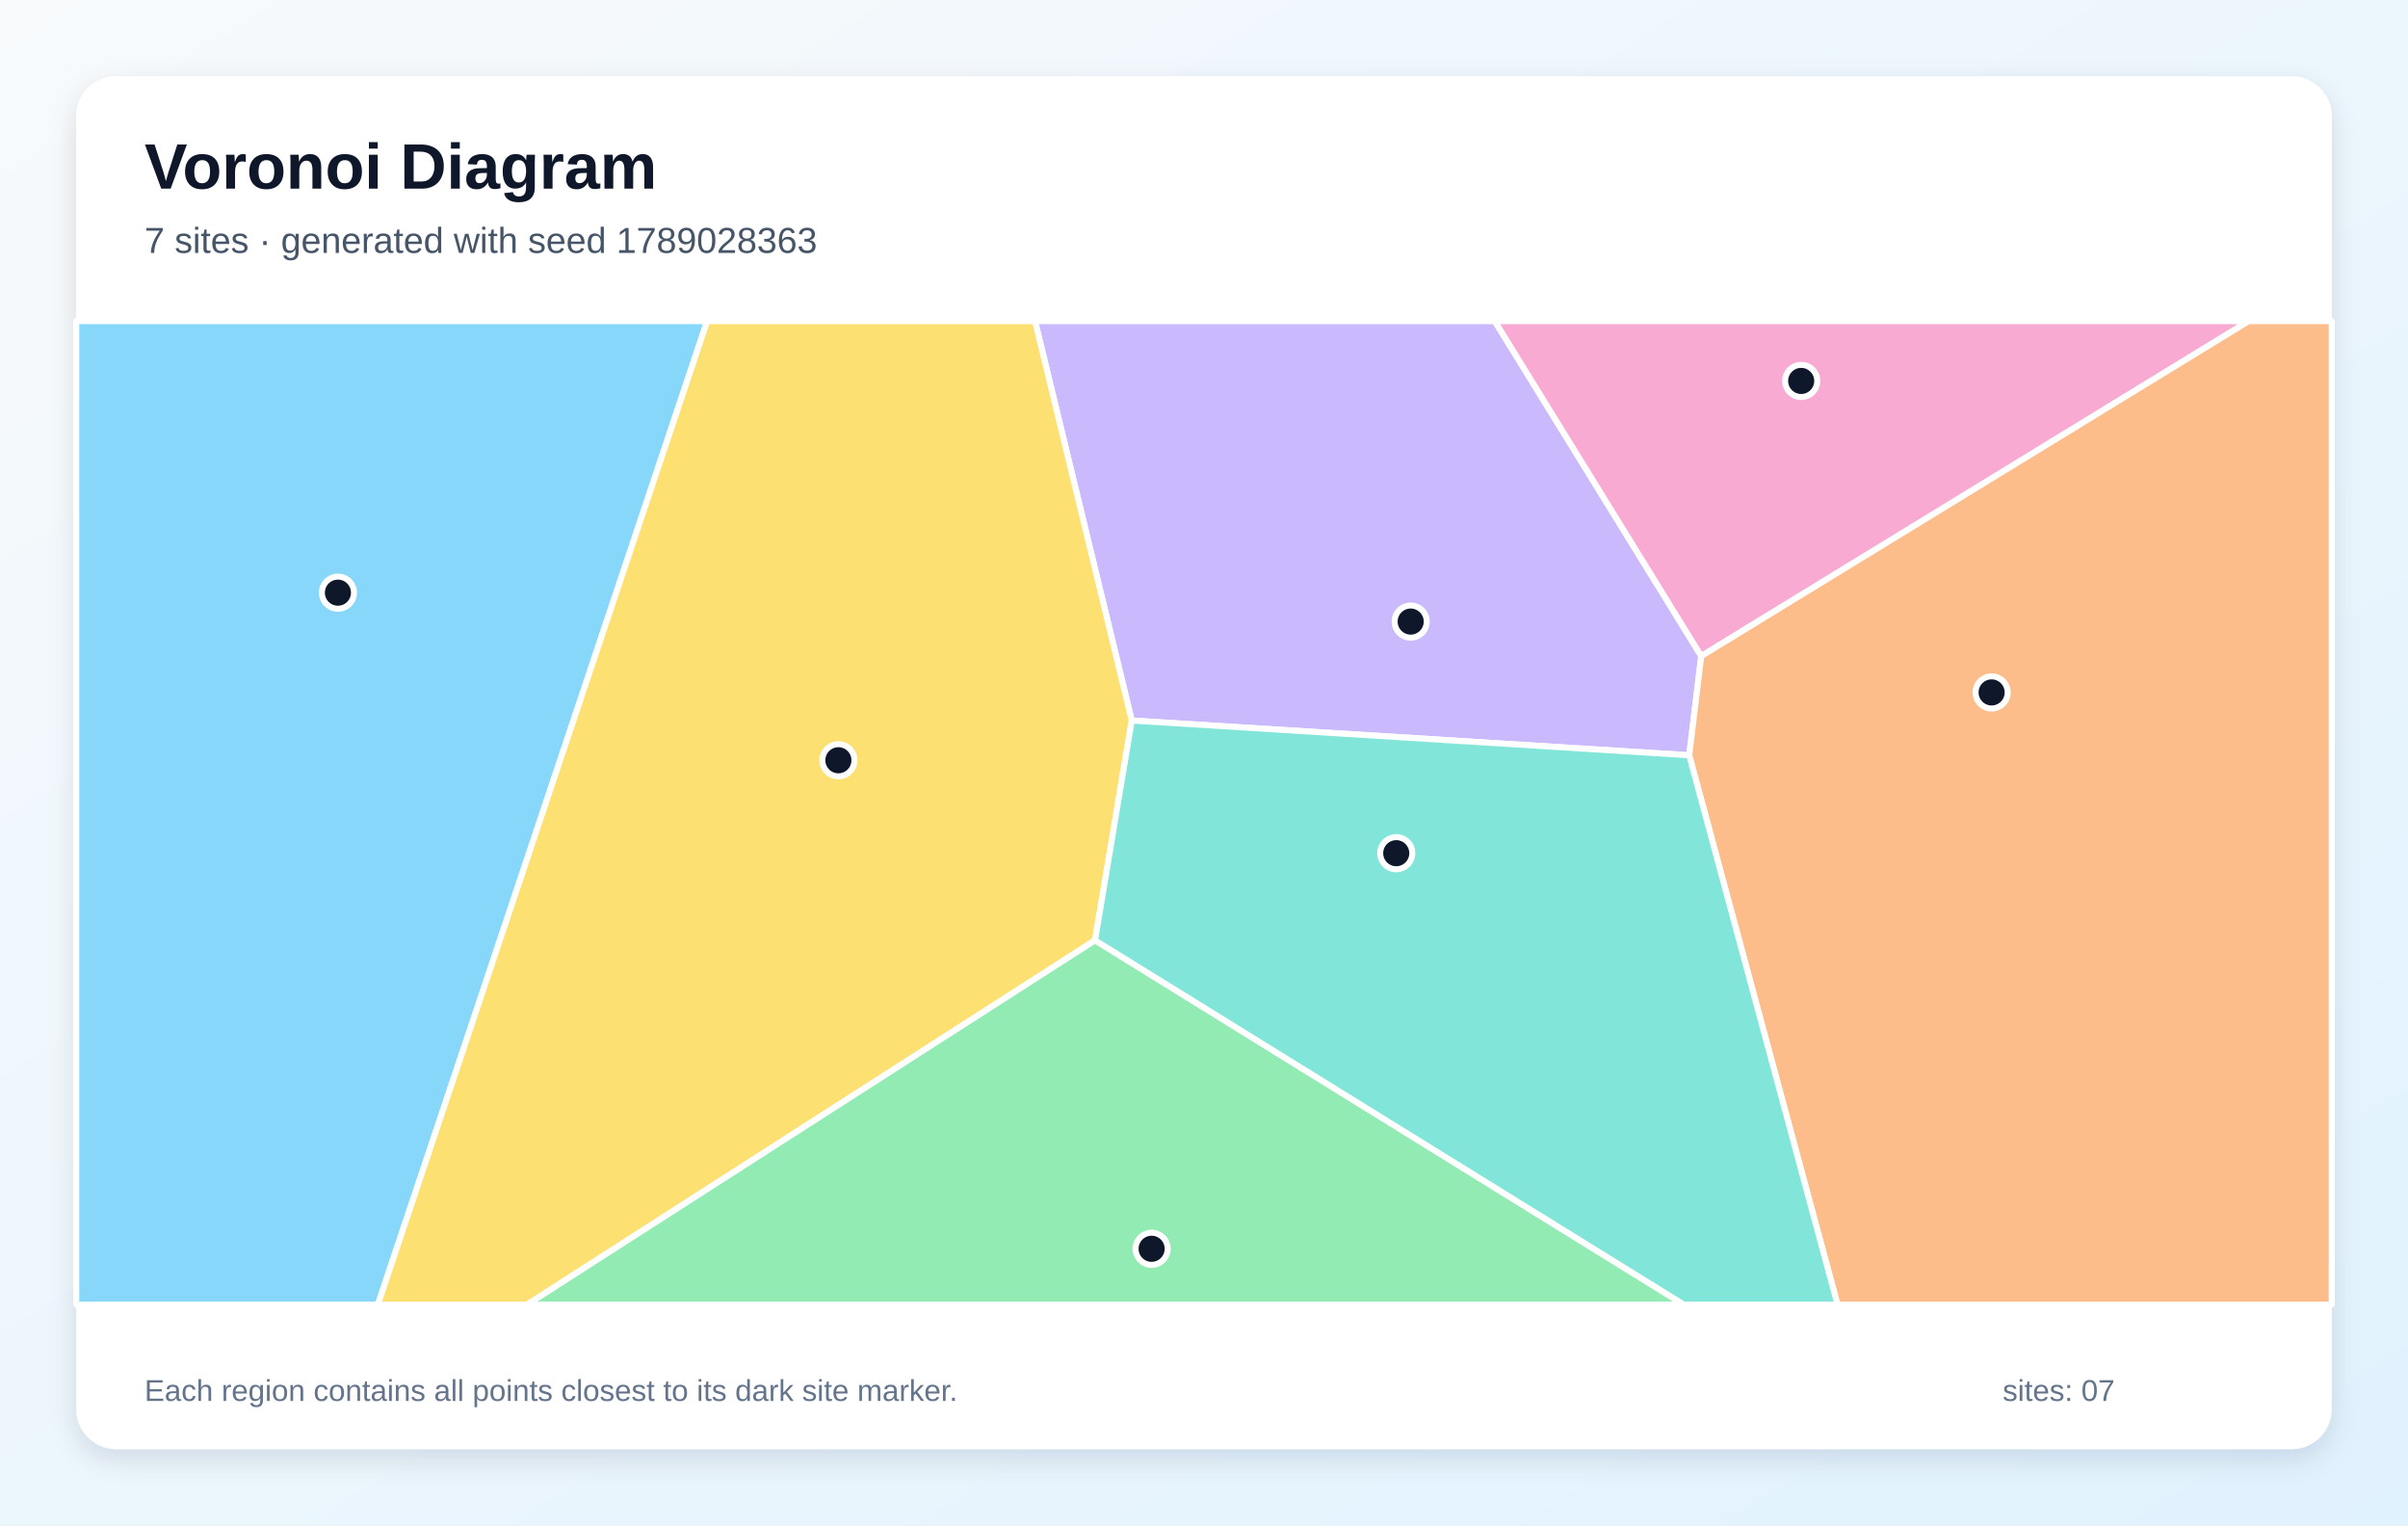
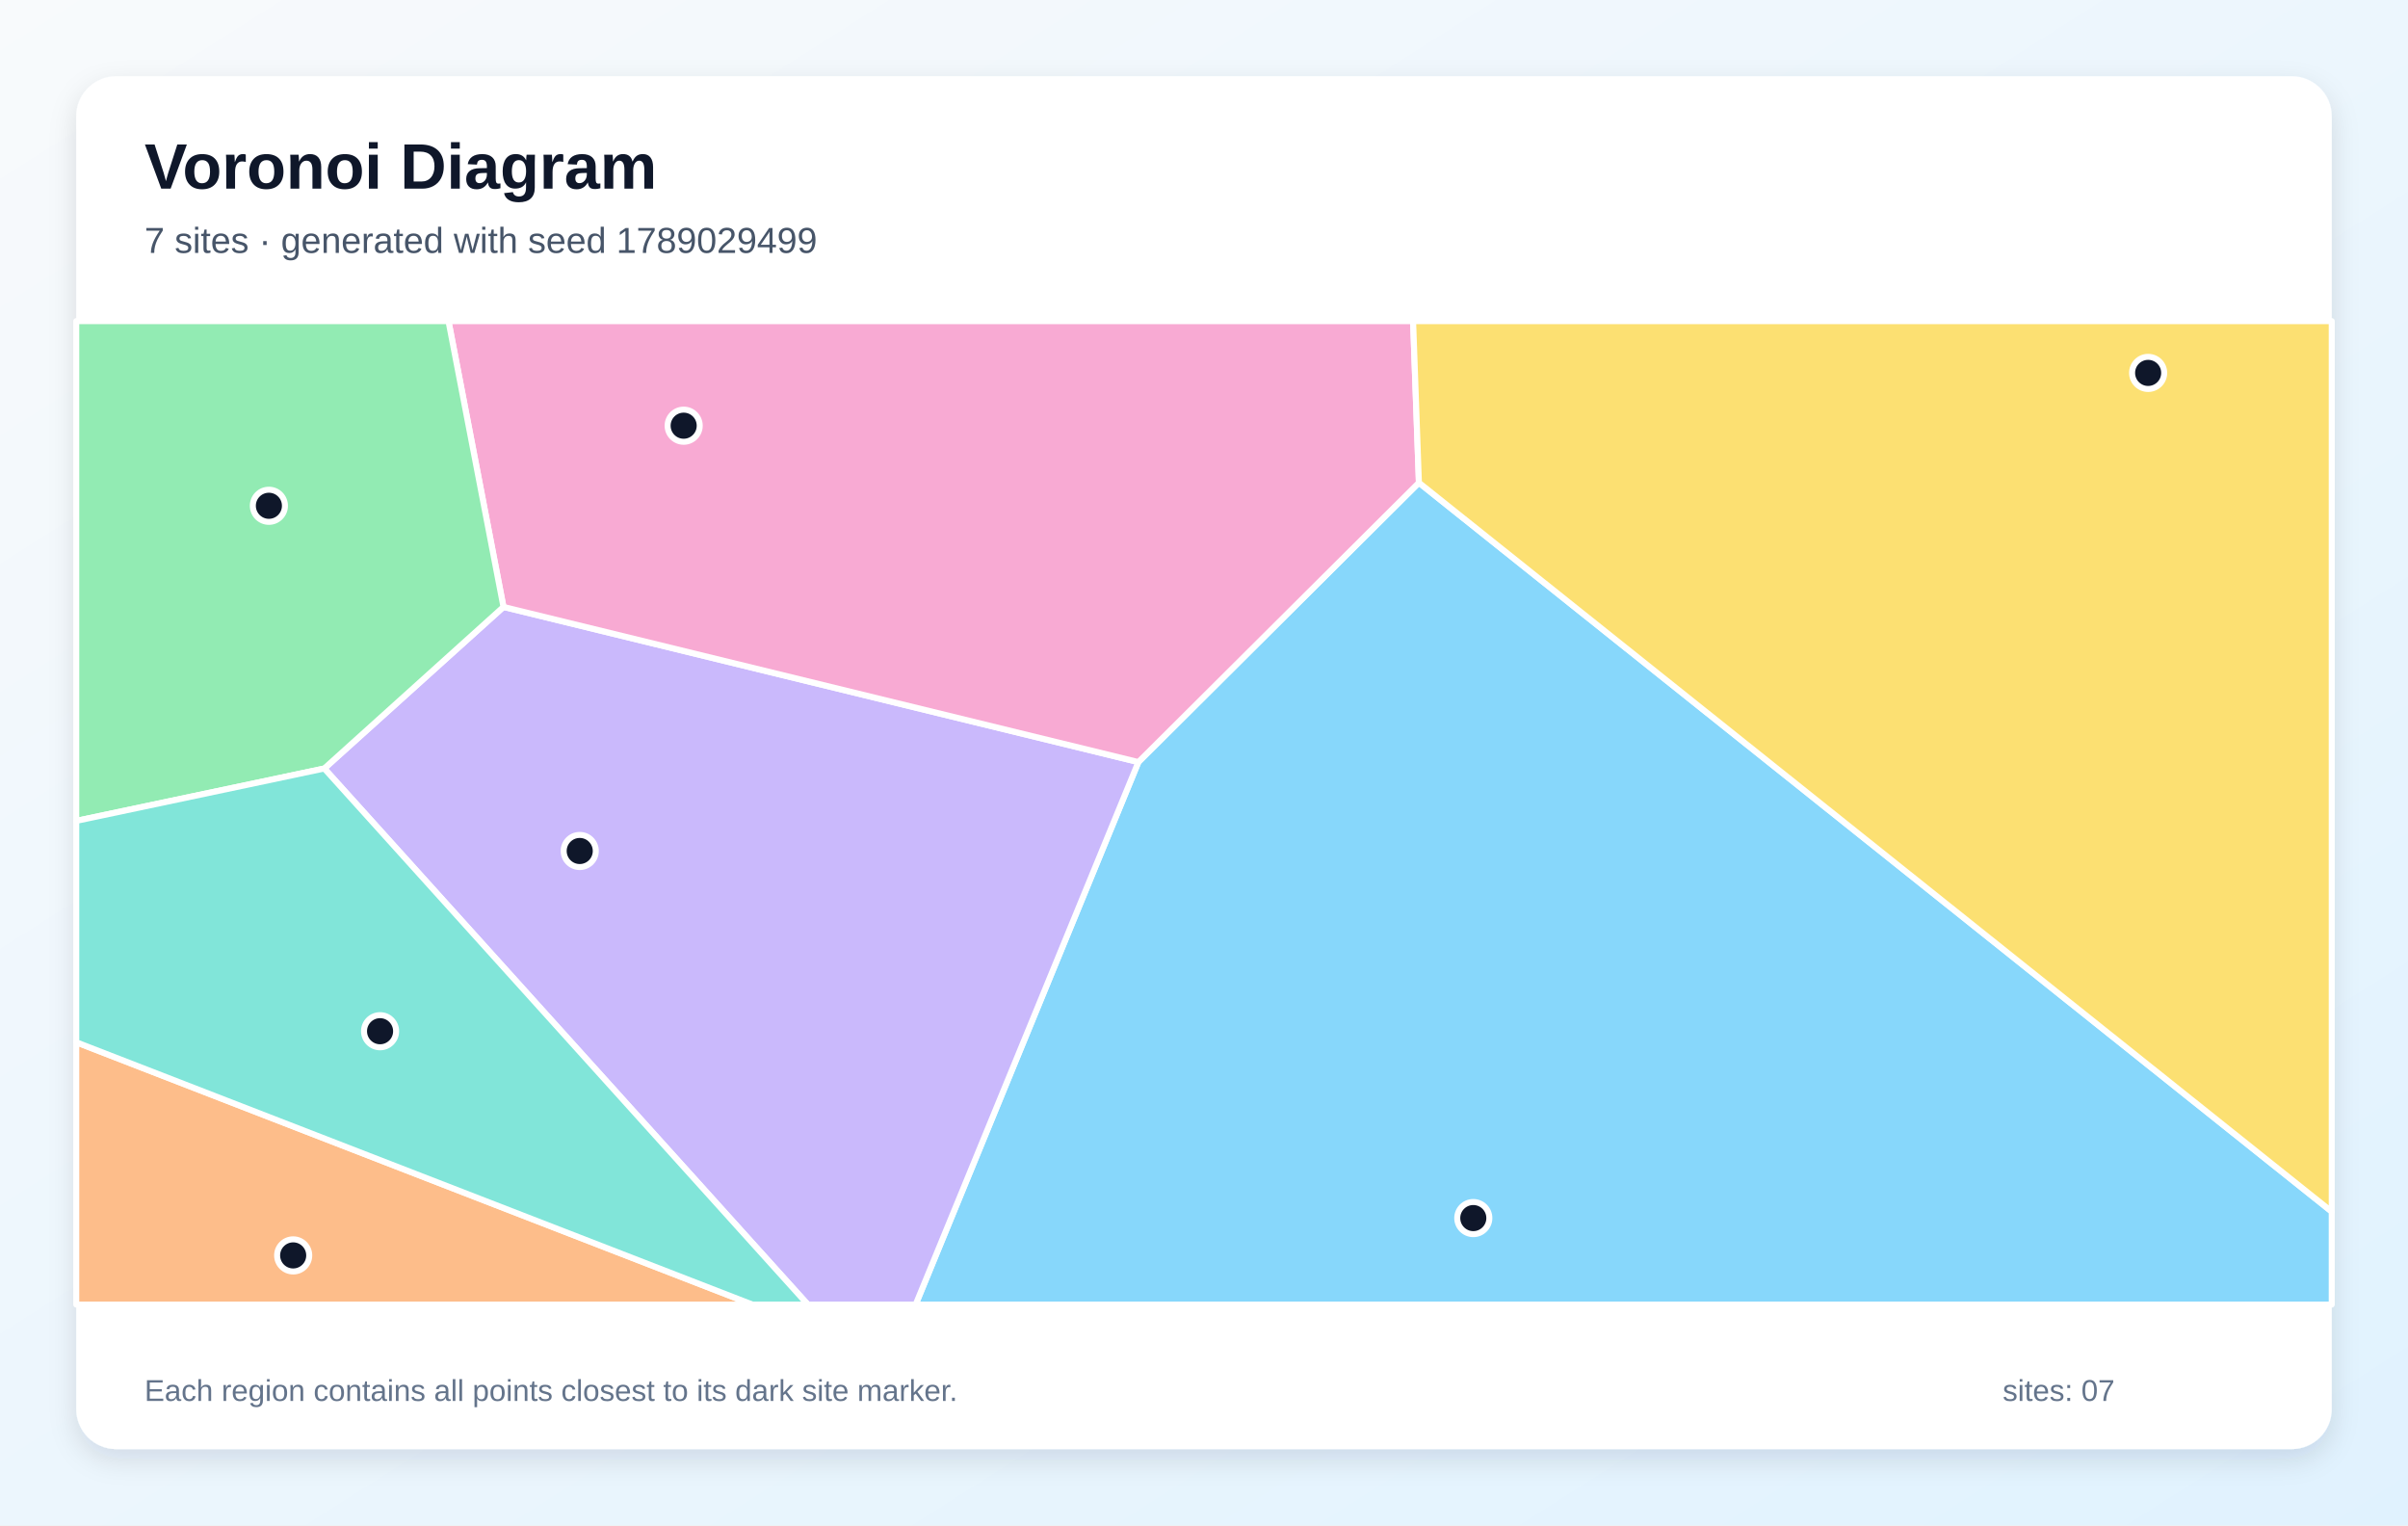
<svg xmlns="http://www.w3.org/2000/svg" width="1200" height="760" viewBox="0 0 1200 760" role="img" aria-labelledby="title description">
  <defs>
    <linearGradient id="background" x1="0" y1="0" x2="1" y2="1">
      <stop stop-color="#F8FAFC" />
      <stop offset="1" stop-color="#E0F2FE" />
    </linearGradient>
    <filter id="shadow" x="-10%" y="-10%" width="120%" height="120%">
      <feDropShadow dx="0" dy="5" stdDeviation="7" flood-color="#0F172A" flood-opacity=".12" />
    </filter>
  </defs>
  <rect width="1200" height="760" fill="url(#background)" />
  <rect x="38" y="38" width="1124" height="684" rx="20" fill="#FFFFFF" filter="url(#shadow)" />
  <g font-family="Arial, sans-serif">
    <text x="72" y="94" font-size="32" font-weight="700" fill="#0F172A">Voronoi Diagram</text>
-     <text x="72" y="126" font-size="18" fill="#475569">7 sites · generated with seed 1789028363</text>
+     <text x="72" y="126" font-size="18" fill="#475569">7 sites · generated with seed 1789029499</text>
  </g>
  <g stroke="#FFFFFF" stroke-width="3" stroke-linejoin="round">
-     <polygon points="38.0,160.0 352.4,160.0 188.3,650.0 38.0,650.0" fill="#38BDF8" fill-opacity="0.60" />
-     <polygon points="564.0,359.0 515.8,160.0 744.9,160.0 847.8,326.9 841.8,376.3" fill="#A78BFA" fill-opacity="0.60" />
-     <polygon points="847.8,326.9 744.9,160.0 1120.6,160.0" fill="#F472B6" fill-opacity="0.60" />
-     <polygon points="841.8,376.3 847.8,326.9 1120.6,160.0 1162.0,160.0 1162.0,650.0 915.7,650.0" fill="#FB923C" fill-opacity="0.60" />
-     <polygon points="352.4,160.0 515.8,160.0 564.0,359.0 545.7,468.5 262.7,650.0 188.3,650.0" fill="#FACC15" fill-opacity="0.60" />
-     <polygon points="545.7,468.5 839.1,650.0 262.7,650.0" fill="#4ADE80" fill-opacity="0.60" />
-     <polygon points="545.7,468.5 564.0,359.0 841.8,376.3 915.7,650.0 839.1,650.0" fill="#2DD4BF" fill-opacity="0.60" />
+     <polygon points="567.3,379.7 707.1,240.5 1162.0,603.7 1162.0,650.0 456.3,650.0" fill="#38BDF8" fill-opacity="0.60" />
+     <polygon points="161.6,382.9 250.9,302.4 567.3,379.7 456.3,650.0 402.6,650.0" fill="#A78BFA" fill-opacity="0.60" />
+     <polygon points="250.9,302.4 223.5,160.0 704.2,160.0 707.1,240.5 567.3,379.7" fill="#F472B6" fill-opacity="0.60" />
+     <polygon points="38.0,519.3 375.0,650.0 38.0,650.0" fill="#FB923C" fill-opacity="0.60" />
+     <polygon points="707.1,240.5 704.2,160.0 1162.0,160.0 1162.0,603.7" fill="#FACC15" fill-opacity="0.60" />
+     <polygon points="250.9,302.4 161.6,382.9 38.0,409.0 38.0,160.0 223.5,160.0" fill="#4ADE80" fill-opacity="0.60" />
+     <polygon points="38.0,519.3 38.0,409.0 161.6,382.9 402.6,650.0 375.0,650.0" fill="#2DD4BF" fill-opacity="0.60" />
  </g>
  <g>
-     <circle cx="168.4" cy="295.3" r="8" fill="#0F172A" stroke="#FFFFFF" stroke-width="3" />
-     <circle cx="703.0" cy="309.7" r="8" fill="#0F172A" stroke="#FFFFFF" stroke-width="3" />
-     <circle cx="897.6" cy="189.8" r="8" fill="#0F172A" stroke="#FFFFFF" stroke-width="3" />
-     <circle cx="992.5" cy="345.0" r="8" fill="#0F172A" stroke="#FFFFFF" stroke-width="3" />
-     <circle cx="417.8" cy="378.8" r="8" fill="#0F172A" stroke="#FFFFFF" stroke-width="3" />
-     <circle cx="573.9" cy="622.2" r="8" fill="#0F172A" stroke="#FFFFFF" stroke-width="3" />
-     <circle cx="695.8" cy="425.1" r="8" fill="#0F172A" stroke="#FFFFFF" stroke-width="3" />
+     <circle cx="734.2" cy="606.9" r="8" fill="#0F172A" stroke="#FFFFFF" stroke-width="3" />
+     <circle cx="288.9" cy="424.0" r="8" fill="#0F172A" stroke="#FFFFFF" stroke-width="3" />
+     <circle cx="340.7" cy="212.1" r="8" fill="#0F172A" stroke="#FFFFFF" stroke-width="3" />
+     <circle cx="146.1" cy="625.5" r="8" fill="#0F172A" stroke="#FFFFFF" stroke-width="3" />
+     <circle cx="1070.5" cy="185.8" r="8" fill="#0F172A" stroke="#FFFFFF" stroke-width="3" />
+     <circle cx="134.0" cy="252.0" r="8" fill="#0F172A" stroke="#FFFFFF" stroke-width="3" />
+     <circle cx="189.4" cy="513.8" r="8" fill="#0F172A" stroke="#FFFFFF" stroke-width="3" />
  </g>
  <g font-family="Arial, sans-serif" font-size="15" fill="#64748B">
    <text x="72" y="698">Each region contains all points closest to its dark site marker.</text>
    <text x="998" y="698">sites: 07</text>
  </g>
</svg>
